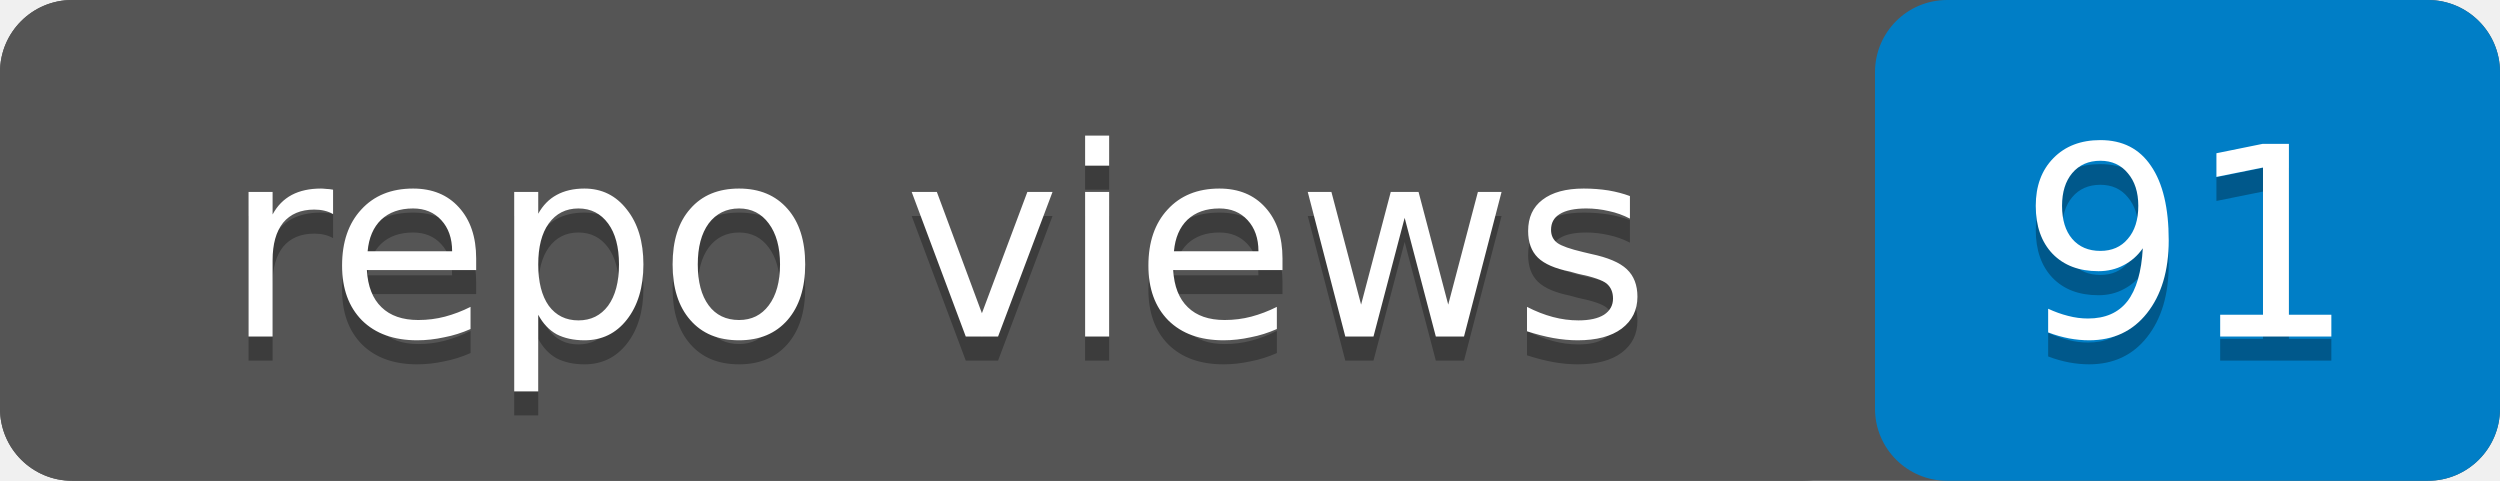
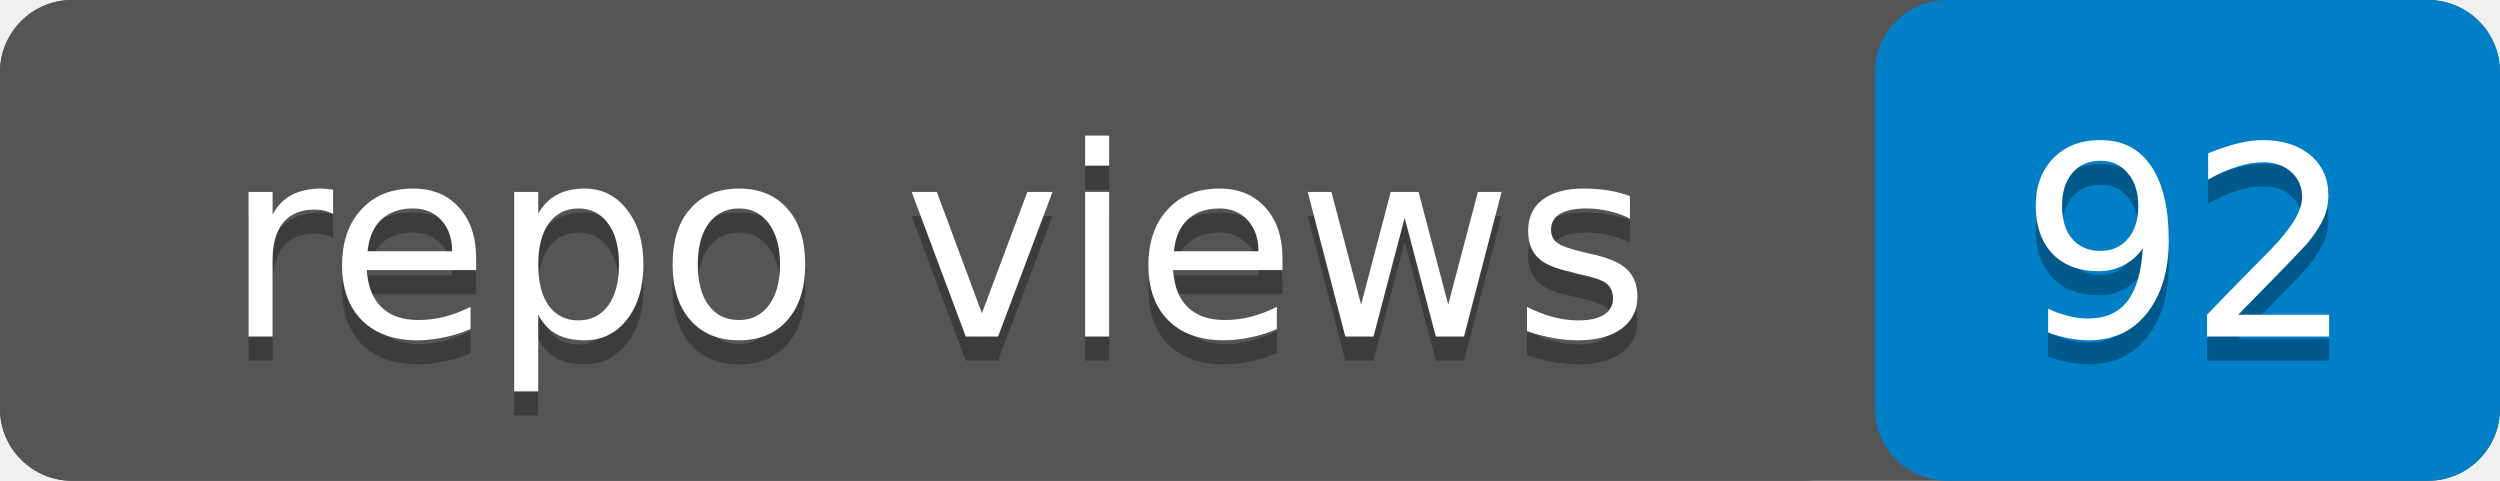
- <svg xmlns="http://www.w3.org/2000/svg" width="104" height="20" role="img" aria-label="repo views: 91">
+ <svg xmlns="http://www.w3.org/2000/svg" width="104" height="20" role="img" aria-label="repo views: 92">
  <rect width="104" height="20" rx="3" fill="#555" />
  <rect x="78" width="26" height="20" rx="3" fill="#007ec6" />
  <rect width="78" height="20" rx="3" fill="#555" />
  <g fill="#fff" text-anchor="middle" font-family="Verdana,Geneva,DejaVu Sans,sans-serif" font-size="11">
    <text x="39" y="15" fill="#010101" fill-opacity=".3">repo views</text>
    <text x="39" y="14">repo views</text>
-     <text x="91" y="15" fill="#010101" fill-opacity=".3">91</text>
-     <text x="91" y="14">91</text>
+     <text x="91" y="15" fill="#010101" fill-opacity=".3">92</text>
+     <text x="91" y="14">92</text>
  </g>
</svg>
